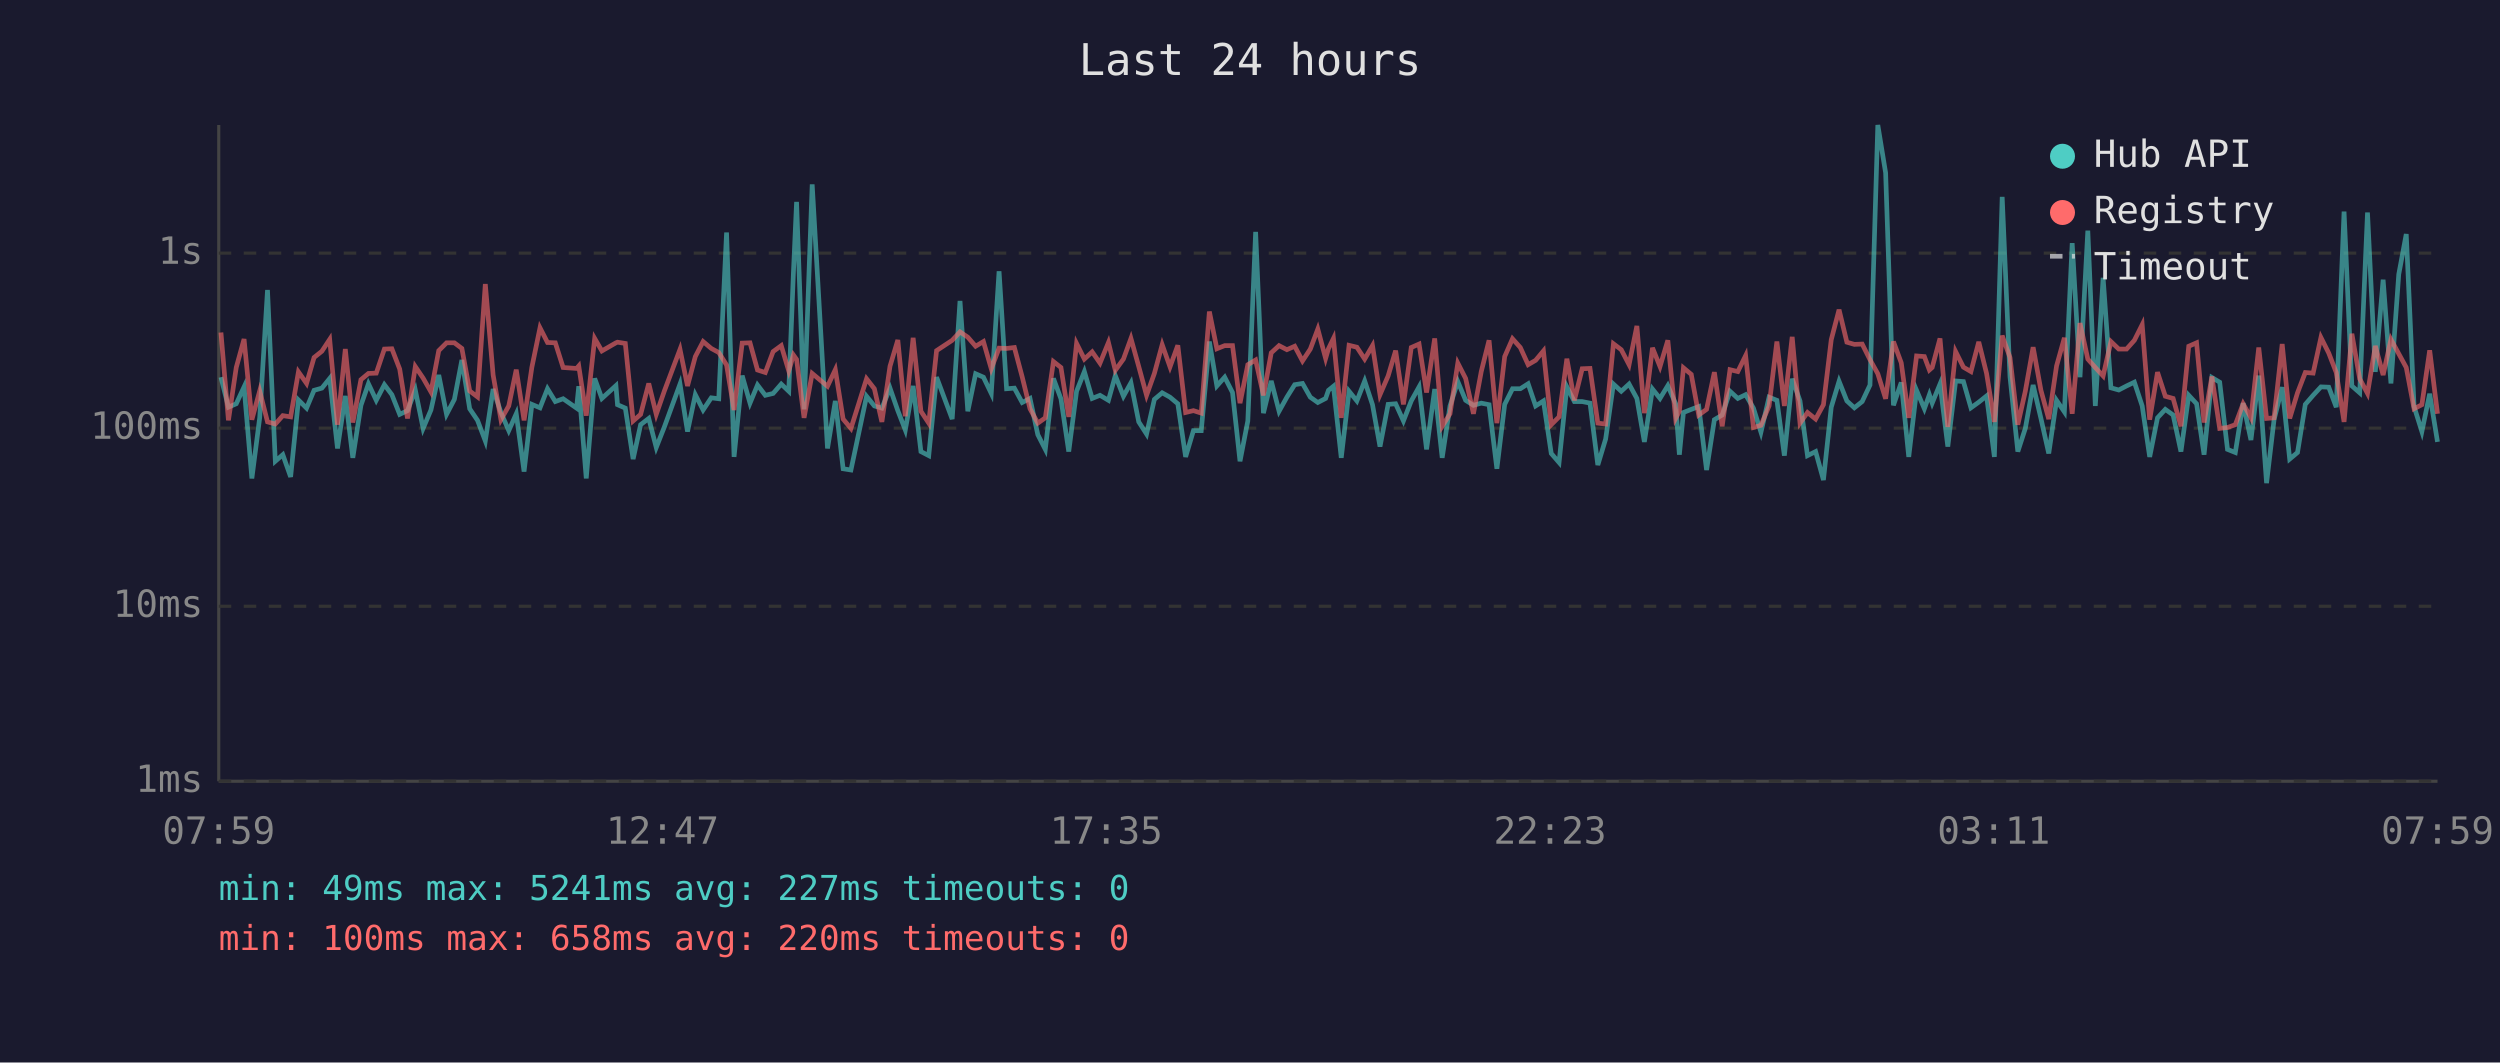
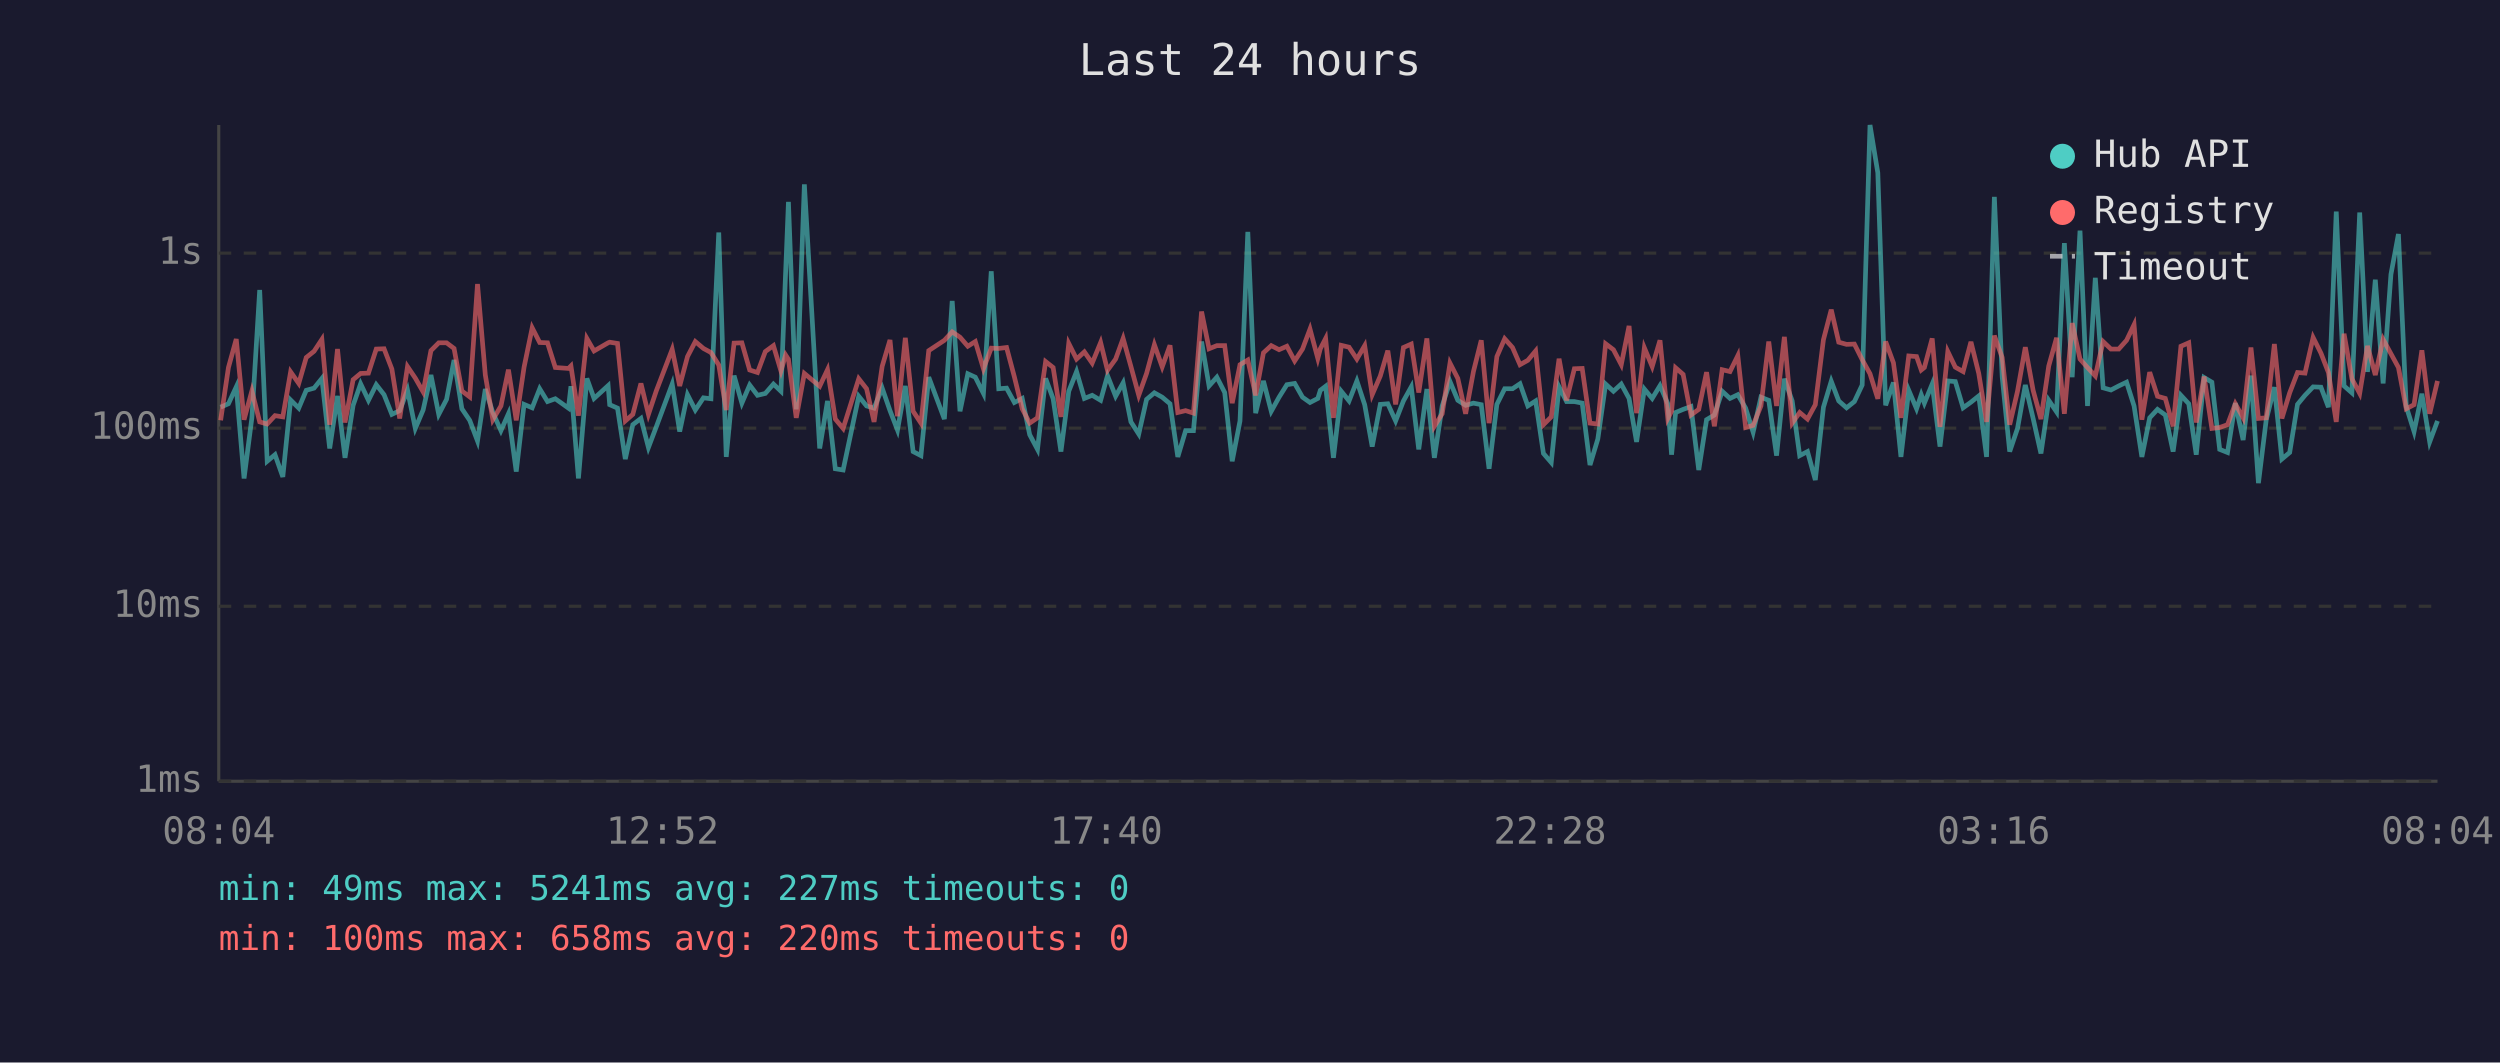
<svg xmlns="http://www.w3.org/2000/svg" viewBox="0 0 800 340" font-family="monospace" font-size="12">
  <rect width="800" height="340" fill="#1a1a2e" />
  <text x="400" y="24" fill="#e0e0e0" font-size="14" text-anchor="middle">Last 24 hours</text>
  <line x1="70" y1="40" x2="70" y2="250" stroke="#444" stroke-width="1" />
  <line x1="70" y1="250" x2="780" y2="250" stroke="#444" stroke-width="1" />
  <line x1="70" y1="250" x2="780" y2="250" stroke="#333" stroke-width="1" stroke-dasharray="4" />
  <text x="65" y="250" fill="#888" text-anchor="end" dominant-baseline="middle">1ms</text>
  <line x1="70" y1="194" x2="780" y2="194" stroke="#333" stroke-width="1" stroke-dasharray="4" />
  <text x="65" y="194" fill="#888" text-anchor="end" dominant-baseline="middle">10ms</text>
  <line x1="70" y1="137" x2="780" y2="137" stroke="#333" stroke-width="1" stroke-dasharray="4" />
  <text x="65" y="137" fill="#888" text-anchor="end" dominant-baseline="middle">100ms</text>
  <line x1="70" y1="81" x2="780" y2="81" stroke="#333" stroke-width="1" stroke-dasharray="4" />
  <text x="65" y="81" fill="#888" text-anchor="end" dominant-baseline="middle">1s</text>
-   <text x="70" y="270" fill="#888" text-anchor="middle">07:59</text>
-   <text x="212" y="270" fill="#888" text-anchor="middle">12:47</text>
-   <text x="354" y="270" fill="#888" text-anchor="middle">17:35</text>
-   <text x="496" y="270" fill="#888" text-anchor="middle">22:23</text>
-   <text x="638" y="270" fill="#888" text-anchor="middle">03:11</text>
-   <text x="780" y="270" fill="#888" text-anchor="middle">07:59</text>
-   <polyline points="70.7,120.7 73.1,130.3 75.6,129.2 78.1,123.8 80.6,153.1 83.1,133.7 85.6,92.8 88.1,147.6 90.5,145.5 93.0,152.6 95.5,128.0 98.1,130.6 100.5,124.9 103.0,124.2 105.5,121.1 108.0,143.5 110.5,126.7 112.9,146.5 115.5,129.7 117.9,122.8 120.4,128.1 123.0,123.1 125.4,126.3 127.9,132.6 130.4,131.4 132.9,124.8 135.4,137.1 137.9,131.2 140.4,120.0 142.9,132.6 145.4,127.8 147.8,115.2 150.3,130.8 152.8,134.5 155.3,141.1 157.8,124.5 160.3,132.0 162.8,137.8 165.2,132.4 167.7,150.9 170.2,129.4 172.8,130.5 175.2,124.4 177.7,128.5 180.2,127.6 184.5,130.6 185.2,123.6 187.6,153.1 190.3,121.1 192.6,127.5 197.1,123.4 197.6,129.5 200.1,130.6 202.6,146.9 205.0,135.9 207.6,133.9 210.0,143.2 212.6,136.6 217.6,122.9 220.0,138.1 222.5,126.3 225.0,131.2 227.6,127.3 230.0,127.6 232.5,74.4 234.9,146.2 237.5,120.2 240.0,129.0 242.4,123.2 244.9,126.5 247.4,125.9 250.0,122.9 252.4,125.2 253.9,87.1 254.9,64.6 257.3,131.0 259.9,59.0 264.8,143.5 267.3,128.3 269.8,150.0 272.3,150.4 277.3,126.8 279.8,129.9 282.2,130.6 284.8,124.2 287.3,131.4 289.7,137.6 292.2,123.5 294.7,144.5 297.2,145.8 299.7,120.7 304.7,134.1 307.2,96.3 309.7,131.6 312.2,119.6 314.7,120.7 317.2,125.9 319.7,86.8 322.1,124.4 324.6,124.2 327.1,128.8 329.6,127.5 332.1,139.1 334.5,143.8 337.1,121.1 339.5,127.6 342.0,144.5 344.5,125.2 347.0,118.9 349.5,127.5 352.0,126.5 354.7,128.1 356.9,120.2 359.5,126.8 361.9,122.5 364.4,135.0 366.9,138.9 369.4,127.8 371.9,125.7 374.4,127.1 376.9,129.2 379.4,146.2 381.9,137.8 384.4,137.8 387.0,109.3 389.4,123.5 391.9,120.7 394.4,125.6 396.8,147.6 399.3,134.7 401.8,74.2 404.3,132.2 406.8,121.9 409.3,131.6 411.8,127.1 414.3,123.1 416.8,122.7 419.3,127.1 421.7,128.8 424.2,127.5 425.1,124.9 426.7,123.6 429.2,146.5 431.7,125.2 434.2,128.3 436.7,121.9 439.2,129.5 441.6,142.9 444.2,129.4 446.6,129.2 449.1,134.7 451.6,128.3 454.1,123.8 456.5,143.8 459.1,124.5 461.5,146.5 464.0,129.9 466.5,122.1 469.0,128.1 471.5,129.7 474.0,129.0 476.5,129.5 479.0,150.0 481.5,129.4 484.0,124.4 486.5,124.4 489.0,122.8 491.4,129.9 493.9,128.3 496.4,145.1 498.9,148.0 501.4,123.8 503.8,128.5 506.3,128.5 508.8,129.0 511.3,148.8 513.8,140.5 516.3,122.9 518.8,125.2 521.3,122.9 523.8,127.5 526.2,141.4 528.8,124.5 531.2,127.5 533.7,123.4 536.2,129.2 537.4,145.5 538.7,132.0 541.2,131.0 543.6,130.1 546.1,150.4 548.6,134.3 551.1,132.8 553.6,125.2 556.1,127.5 558.6,126.3 561.1,130.6 563.5,138.3 566.1,127.1 568.6,128.1 571.0,145.8 573.5,121.2 576.0,128.3 578.4,145.8 581.0,144.5 583.5,153.6 586.0,130.3 588.5,122.0 591.0,128.3 593.4,130.5 595.9,128.5 598.4,123.2 600.9,40.0 603.4,55.3 605.9,129.7 608.4,122.4 610.8,146.2 613.3,124.9 615.8,130.8 617.4,126.3 618.3,129.0 620.8,122.9 623.3,142.9 625.8,121.9 628.3,122.1 630.7,130.5 633.2,128.7 635.7,126.7 638.2,146.2 640.7,63.0 643.2,120.6 645.7,144.5 648.1,137.1 650.6,123.2 653.1,133.9 655.6,145.1 658.1,128.1 660.6,131.8 663.1,77.8 665.6,120.7 668.1,73.8 670.5,129.9 673.0,88.9 675.5,124.1 678.0,124.8 680.5,123.5 683.0,122.3 685.5,129.9 687.9,146.2 690.4,133.7 692.9,131.0 695.4,132.8 697.9,144.5 700.4,126.5 702.9,129.2 705.3,145.5 707.8,120.8 710.3,122.3 712.8,143.8 715.3,144.8 717.8,129.0 720.3,140.8 722.8,120.2 725.3,154.6 727.7,134.3 730.3,123.9 732.7,146.9 735.2,144.8 737.7,129.4 740.2,126.5 742.7,123.8 745.2,123.9 747.6,130.3 750.1,67.7 752.6,123.5 755.1,125.7 757.6,68.0 760.1,119.0 762.6,89.5 765.1,122.7 767.6,87.8 770.0,74.9 772.5,130.1 775.0,138.1 777.5,126.0 780.0,141.4" fill="none" stroke="#4ecdc4" stroke-width="1.5" opacity="0.6" />
-   <polyline points="70.7,106.4 73.1,134.5 75.6,117.6 78.1,108.5 80.6,134.3 83.1,125.1 85.6,135.0 88.1,135.7 90.5,133.0 93.0,133.4 95.5,119.0 98.1,122.7 100.5,114.4 103.0,112.4 105.5,108.6 108.0,135.9 110.5,111.7 112.9,135.2 115.5,121.5 117.9,119.5 120.4,119.4 123.0,111.7 125.4,111.6 127.9,118.1 130.4,133.9 132.9,117.3 135.4,121.0 137.9,125.4 140.4,112.2 142.9,109.7 145.4,109.7 147.8,111.5 150.3,125.1 152.8,127.0 155.3,90.9 157.8,120.0 160.3,134.3 162.8,129.9 165.2,118.3 167.7,134.5 170.2,117.5 172.8,104.9 175.2,109.6 177.7,109.7 180.2,117.6 184.5,117.9 185.2,117.1 187.6,133.0 190.3,108.3 192.6,112.3 197.1,109.7 197.6,109.5 200.1,109.9 202.6,134.7 205.0,132.6 207.6,122.7 210.0,132.6 212.6,125.1 217.6,111.8 220.0,123.5 222.5,114.1 225.0,109.3 227.6,111.5 230.0,112.8 232.5,116.8 234.9,131.2 237.5,109.8 240.0,109.7 242.4,118.4 244.9,119.2 247.4,112.5 250.0,110.6 252.4,118.7 253.9,113.6 254.9,115.0 257.3,133.7 259.9,119.5 264.8,123.6 267.3,118.3 269.8,134.1 272.3,137.1 277.3,121.2 279.8,124.4 282.2,135.0 284.8,117.2 287.3,108.8 289.7,133.2 292.2,108.1 294.7,131.6 297.2,135.4 299.7,112.2 304.7,108.9 307.2,106.2 309.7,107.9 312.2,110.8 314.7,109.3 317.2,118.0 319.7,111.4 322.1,111.5 324.6,111.2 327.1,120.6 329.6,130.8 332.1,135.4 334.5,133.7 337.1,115.7 339.5,117.6 342.0,133.4 344.5,109.9 347.0,114.9 349.5,112.6 352.0,116.2 354.7,109.6 356.9,118.5 359.5,114.9 361.9,108.3 364.4,117.3 366.9,126.5 369.4,119.5 371.9,110.3 374.4,117.4 376.9,110.5 379.4,132.0 381.9,131.4 384.4,132.2 387.0,99.7 389.4,111.6 391.9,110.6 394.4,110.6 396.8,129.0 399.3,116.7 401.8,115.2 404.3,126.5 406.8,112.9 409.3,110.6 411.8,111.9 414.3,110.8 416.8,115.5 419.3,111.7 421.7,105.3 424.2,114.7 425.1,111.6 426.7,108.3 429.2,133.7 431.7,110.5 434.2,111.1 436.7,114.9 439.2,110.6 441.6,126.3 444.2,120.3 446.6,112.2 449.1,129.4 451.6,111.2 454.1,110.1 456.5,125.6 459.1,108.3 461.5,136.4 464.0,132.4 466.5,116.2 469.0,121.1 471.5,132.4 474.0,118.9 476.5,108.9 479.0,135.4 481.5,114.1 484.0,108.4 486.5,111.2 489.0,116.7 491.4,115.3 493.9,112.3 496.4,135.9 498.9,133.4 501.4,114.8 503.8,128.1 506.3,118.0 508.8,117.9 511.3,135.4 513.8,135.7 516.3,110.0 518.8,111.9 521.3,116.7 523.8,104.3 526.2,132.2 528.8,111.3 531.2,117.3 533.7,108.9 536.2,133.9 537.4,131.6 538.7,117.7 541.2,119.8 543.6,132.8 546.1,131.0 548.6,119.1 551.1,136.4 553.6,118.3 556.1,118.9 558.6,113.8 561.1,136.8 563.5,136.1 566.1,129.9 568.6,109.3 571.0,129.9 573.5,107.8 576.0,135.4 578.4,132.0 581.0,134.1 583.5,129.5 586.0,108.7 588.5,99.1 591.0,109.5 593.4,110.2 595.9,110.1 598.4,115.1 600.9,119.6 603.4,127.6 605.9,109.3 608.4,116.1 610.8,133.7 613.3,113.9 615.8,114.1 617.4,118.4 618.3,117.6 620.8,108.3 623.3,136.6 625.8,112.5 628.3,117.5 630.7,118.9 633.2,109.4 635.7,119.5 638.2,135.0 640.7,107.4 643.2,114.4 645.7,135.9 648.1,125.2 650.6,111.1 653.1,124.9 655.6,134.1 658.1,117.1 660.6,108.1 663.1,132.4 665.6,103.4 668.1,114.9 670.5,117.6 673.0,120.3 675.5,109.3 678.0,111.7 680.5,111.7 683.0,108.9 685.5,103.9 687.9,134.3 690.4,119.1 692.9,126.8 695.4,127.5 697.9,136.4 700.4,110.8 702.9,109.7 705.3,135.2 707.8,120.5 710.3,137.1 712.8,136.8 715.3,135.9 717.8,129.2 720.3,133.7 722.8,111.2 725.3,133.9 727.7,133.7 730.3,110.1 732.7,133.9 735.2,125.7 737.7,119.2 740.2,119.4 742.7,108.0 745.2,113.0 747.6,119.2 750.1,135.0 752.6,106.8 755.1,121.2 757.6,125.9 760.1,110.7 762.6,120.0 765.1,108.6 767.6,113.2 770.0,117.6 772.5,130.8 775.0,129.5 777.5,112.1 780.0,132.4" fill="none" stroke="#ff6b6b" stroke-width="1.5" opacity="0.6" />
+   <text x="70" y="270" fill="#888" text-anchor="middle">08:04</text>
+   <text x="212" y="270" fill="#888" text-anchor="middle">12:52</text>
+   <text x="354" y="270" fill="#888" text-anchor="middle">17:40</text>
+   <text x="496" y="270" fill="#888" text-anchor="middle">22:28</text>
+   <text x="638" y="270" fill="#888" text-anchor="middle">03:16</text>
+   <text x="780" y="270" fill="#888" text-anchor="middle">08:04</text>
+   <polyline points="70.6,130.3 73.1,129.2 75.6,123.8 78.1,153.1 80.6,133.7 83.1,92.8 85.5,147.6 88.0,145.5 90.5,152.6 93.0,128.0 95.6,130.6 98.0,124.9 100.5,124.2 103.0,121.1 105.5,143.5 108.0,126.7 110.4,146.5 113.0,129.7 115.4,122.8 117.9,128.1 120.4,123.1 122.9,126.3 125.4,132.6 127.9,131.4 130.4,124.8 132.9,137.1 135.4,131.2 137.9,120.0 140.4,132.6 142.9,127.8 145.3,115.2 147.8,130.8 150.3,134.5 152.8,141.1 155.3,124.5 157.7,132.0 160.3,137.8 162.7,132.4 165.2,150.9 167.7,129.4 170.3,130.5 172.7,124.4 175.2,128.5 177.7,127.6 181.9,130.6 182.7,123.6 185.1,153.1 187.8,121.1 190.1,127.5 194.6,123.4 195.1,129.5 197.6,130.6 200.1,146.9 202.5,135.9 205.1,133.9 207.5,143.2 210.0,136.6 215.1,122.9 217.5,138.1 220.0,126.3 222.5,131.2 225.1,127.3 227.5,127.6 230.0,74.4 232.4,146.2 234.9,120.2 237.4,129.0 239.9,123.2 242.4,126.5 244.9,125.9 247.5,122.9 249.9,125.2 251.4,87.1 252.3,64.6 254.8,131.0 257.4,59.0 262.3,143.5 264.8,128.3 267.3,150.0 269.8,150.4 274.8,126.8 277.3,129.9 279.7,130.6 282.3,124.2 284.8,131.4 287.2,137.6 289.7,123.5 292.2,144.5 294.7,145.8 297.2,120.7 302.2,134.1 304.7,96.3 307.2,131.6 309.7,119.6 312.1,120.7 314.7,125.9 317.2,86.8 319.6,124.4 322.1,124.2 324.6,128.8 327.1,127.5 329.5,139.1 332.0,143.8 334.6,121.1 337.0,127.6 339.5,144.5 342.0,125.2 344.5,118.9 347.0,127.5 349.5,126.5 352.2,128.1 354.4,120.2 357.0,126.8 359.4,122.5 361.9,135.0 364.4,138.9 366.9,127.8 369.4,125.7 371.9,127.1 374.4,129.2 376.9,146.2 379.4,137.8 381.9,137.8 384.5,109.3 386.9,123.5 389.4,120.7 391.9,125.6 394.3,147.6 396.8,134.7 399.3,74.2 401.8,132.2 404.3,121.9 406.8,131.6 409.3,127.1 411.8,123.1 414.3,122.7 416.8,127.1 419.2,128.8 421.7,127.5 422.5,124.9 424.2,123.6 426.7,146.5 429.2,125.2 431.7,128.3 434.2,121.9 436.7,129.5 439.1,142.9 441.7,129.4 444.1,129.2 446.6,134.7 449.1,128.3 451.6,123.8 454.0,143.8 456.6,124.5 459.0,146.5 461.5,129.9 464.0,122.1 466.5,128.1 469.0,129.7 471.5,129.0 474.0,129.5 476.5,150.0 479.0,129.4 481.5,124.4 484.0,124.4 486.4,122.8 488.9,129.9 491.4,128.3 493.9,145.1 496.4,148.0 498.9,123.8 501.3,128.5 503.8,128.5 506.3,129.0 508.8,148.8 511.3,140.5 513.8,122.9 516.3,125.2 518.8,122.9 521.3,127.5 523.7,141.4 526.2,124.5 528.7,127.5 531.2,123.4 533.7,129.2 534.9,145.5 536.2,132.0 538.6,131.0 541.1,130.1 543.6,150.4 546.1,134.3 548.6,132.8 551.1,125.2 553.6,127.5 556.1,126.3 558.6,130.6 561.0,138.3 563.5,127.1 566.0,128.1 568.5,145.8 571.0,121.2 573.5,128.3 575.9,145.8 578.4,144.5 580.9,153.6 583.5,130.3 586.0,122.0 588.4,128.3 590.9,130.5 593.4,128.5 595.9,123.2 598.4,40.0 600.9,55.3 603.4,129.7 605.9,122.4 608.3,146.2 610.8,124.9 613.3,130.8 614.8,126.3 615.8,129.0 618.3,122.9 620.8,142.9 623.3,121.9 625.7,122.1 628.2,130.5 630.7,128.7 633.2,126.7 635.7,146.2 638.2,63.0 640.7,120.6 643.1,144.5 645.6,137.1 648.1,123.2 650.6,133.9 653.1,145.1 655.6,128.1 658.1,131.8 660.6,77.8 663.1,120.7 665.6,73.8 668.0,129.9 670.5,88.9 673.0,124.1 675.5,124.8 678.0,123.5 680.5,122.3 682.9,129.9 685.4,146.2 687.9,133.7 690.4,131.0 692.9,132.8 695.4,144.5 697.9,126.5 700.4,129.2 702.8,145.5 705.3,120.8 707.8,122.3 710.3,143.8 712.8,144.8 715.3,129.0 717.8,140.8 720.3,120.2 722.7,154.6 725.2,134.3 727.8,123.9 730.2,146.9 732.7,144.8 735.2,129.4 737.6,126.5 740.2,123.8 742.7,123.9 745.1,130.3 747.6,67.7 750.1,123.5 752.6,125.7 755.1,68.0 757.6,119.0 760.1,89.5 762.6,122.7 765.1,87.8 767.5,74.9 770.0,130.1 772.5,138.1 775.0,126.0 777.5,141.4 780.0,134.7" fill="none" stroke="#4ecdc4" stroke-width="1.5" opacity="0.6" />
+   <polyline points="70.6,134.5 73.1,117.6 75.6,108.5 78.1,134.3 80.6,125.1 83.1,135.0 85.5,135.7 88.0,133.0 90.5,133.4 93.0,119.0 95.6,122.7 98.0,114.4 100.5,112.4 103.0,108.6 105.5,135.9 108.0,111.7 110.4,135.2 113.0,121.5 115.4,119.5 117.9,119.4 120.4,111.7 122.9,111.6 125.4,118.1 127.9,133.9 130.4,117.3 132.9,121.0 135.4,125.4 137.9,112.2 140.4,109.7 142.9,109.7 145.3,111.5 147.8,125.1 150.3,127.0 152.8,90.9 155.3,120.0 157.7,134.3 160.3,129.9 162.7,118.3 165.2,134.5 167.7,117.5 170.3,104.9 172.7,109.6 175.2,109.7 177.7,117.6 181.9,117.9 182.7,117.1 185.1,133.0 187.8,108.3 190.1,112.3 194.6,109.7 195.1,109.5 197.6,109.9 200.1,134.7 202.5,132.6 205.1,122.7 207.5,132.6 210.0,125.1 215.1,111.8 217.5,123.5 220.0,114.1 222.5,109.3 225.1,111.5 227.5,112.8 230.0,116.8 232.4,131.2 234.9,109.8 237.4,109.7 239.9,118.4 242.4,119.2 244.9,112.5 247.5,110.6 249.9,118.7 251.4,113.6 252.3,115.0 254.8,133.7 257.4,119.5 262.3,123.6 264.8,118.3 267.3,134.1 269.8,137.1 274.8,121.2 277.3,124.4 279.7,135.0 282.3,117.2 284.8,108.8 287.2,133.2 289.7,108.1 292.2,131.6 294.7,135.4 297.2,112.2 302.2,108.9 304.7,106.2 307.2,107.9 309.7,110.8 312.1,109.3 314.7,118.0 317.2,111.4 319.6,111.5 322.1,111.2 324.6,120.6 327.1,130.8 329.5,135.4 332.0,133.7 334.6,115.7 337.0,117.6 339.5,133.4 342.0,109.9 344.5,114.9 347.0,112.6 349.5,116.2 352.2,109.6 354.4,118.5 357.0,114.9 359.4,108.3 361.9,117.3 364.4,126.5 366.9,119.5 369.4,110.3 371.9,117.4 374.4,110.5 376.9,132.0 379.4,131.4 381.9,132.2 384.5,99.7 386.9,111.6 389.4,110.6 391.9,110.6 394.3,129.0 396.8,116.7 399.3,115.2 401.8,126.5 404.3,112.9 406.8,110.6 409.3,111.9 411.8,110.8 414.3,115.5 416.8,111.7 419.2,105.3 421.7,114.7 422.5,111.6 424.2,108.3 426.7,133.7 429.2,110.5 431.7,111.1 434.2,114.9 436.7,110.6 439.1,126.3 441.7,120.3 444.1,112.2 446.6,129.4 449.1,111.2 451.6,110.1 454.0,125.6 456.6,108.3 459.0,136.4 461.5,132.4 464.0,116.2 466.5,121.1 469.0,132.4 471.5,118.9 474.0,108.9 476.5,135.4 479.0,114.1 481.5,108.4 484.0,111.2 486.4,116.7 488.9,115.3 491.4,112.3 493.9,135.9 496.4,133.4 498.9,114.8 501.3,128.1 503.8,118.0 506.3,117.9 508.8,135.4 511.3,135.7 513.8,110.0 516.3,111.9 518.8,116.7 521.3,104.3 523.7,132.2 526.2,111.3 528.7,117.3 531.2,108.9 533.7,133.9 534.9,131.6 536.2,117.7 538.6,119.8 541.1,132.8 543.6,131.0 546.1,119.1 548.6,136.4 551.1,118.3 553.6,118.9 556.1,113.8 558.6,136.8 561.0,136.1 563.5,129.9 566.0,109.3 568.5,129.9 571.0,107.8 573.5,135.4 575.9,132.0 578.4,134.1 580.9,129.5 583.5,108.7 586.0,99.1 588.4,109.5 590.9,110.2 593.4,110.1 595.9,115.1 598.4,119.6 600.9,127.6 603.4,109.3 605.9,116.1 608.3,133.7 610.8,113.9 613.3,114.1 614.8,118.4 615.8,117.6 618.3,108.3 620.8,136.6 623.3,112.5 625.7,117.5 628.2,118.9 630.7,109.4 633.2,119.5 635.7,135.0 638.2,107.4 640.7,114.4 643.1,135.9 645.6,125.2 648.1,111.1 650.6,124.9 653.1,134.1 655.6,117.1 658.1,108.1 660.6,132.4 663.1,103.4 665.6,114.9 668.0,117.6 670.5,120.3 673.0,109.3 675.5,111.7 678.0,111.7 680.5,108.9 682.9,103.9 685.4,134.3 687.9,119.1 690.4,126.8 692.9,127.5 695.4,136.4 697.9,110.8 700.4,109.7 702.8,135.2 705.3,120.5 707.8,137.1 710.3,136.8 712.8,135.9 715.3,129.2 717.8,133.7 720.3,111.2 722.7,133.9 725.2,133.7 727.8,110.1 730.2,133.9 732.7,125.7 735.2,119.2 737.6,119.4 740.2,108.0 742.7,113.0 745.1,119.2 747.6,135.0 750.1,106.8 752.6,121.2 755.1,125.9 757.6,110.7 760.1,120.0 762.6,108.6 765.1,113.2 767.5,117.6 770.0,130.8 772.5,129.5 775.0,112.1 777.5,132.4 780.0,121.9" fill="none" stroke="#ff6b6b" stroke-width="1.5" opacity="0.6" />
  <circle cx="660" cy="50" r="4" fill="#4ecdc4" />
  <text x="670" y="50" fill="#e0e0e0" dominant-baseline="middle">Hub API</text>
  <circle cx="660" cy="68" r="4" fill="#ff6b6b" />
  <text x="670" y="68" fill="#e0e0e0" dominant-baseline="middle">Registry</text>
  <line x1="656" y1="82" x2="664" y2="82" stroke="#e0e0e0" stroke-width="1.5" stroke-dasharray="4,3" opacity="0.7" />
  <text x="670" y="86" fill="#e0e0e0" dominant-baseline="middle">Timeout</text>
  <text x="70" y="288" fill="#4ecdc4" font-size="11">min: 49ms  max: 5241ms  avg: 227ms  timeouts: 0</text>
  <text x="70" y="304" fill="#ff6b6b" font-size="11">min: 100ms  max: 658ms  avg: 220ms  timeouts: 0</text>
</svg>
